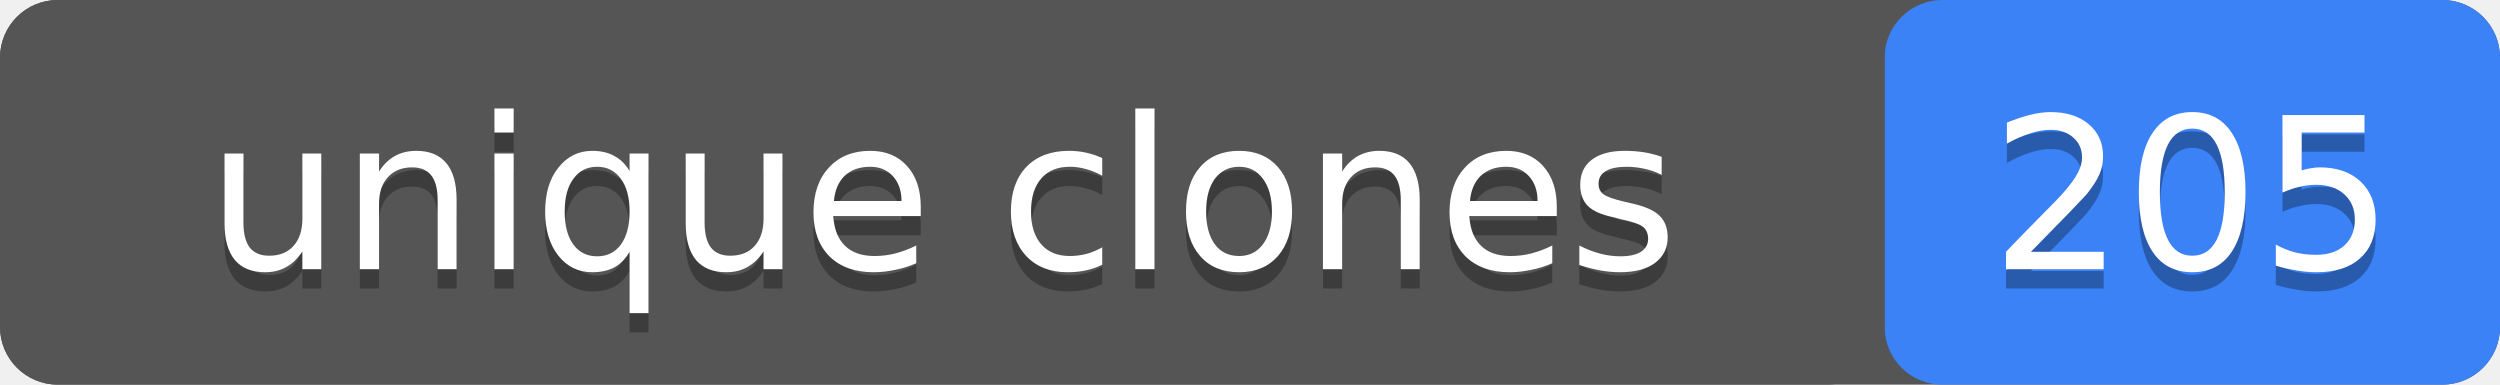
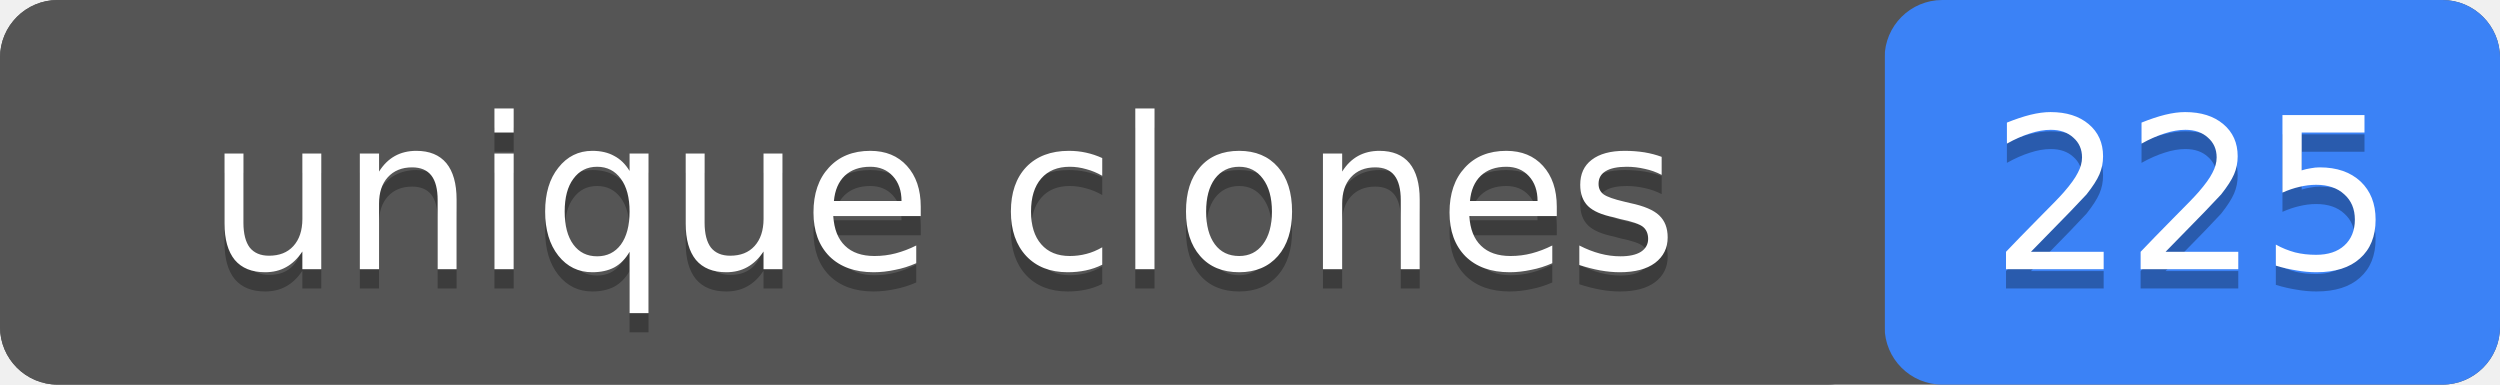
- <svg xmlns="http://www.w3.org/2000/svg" width="130" height="20" role="img" aria-label="unique clones: 205">
+ <svg xmlns="http://www.w3.org/2000/svg" width="130" height="20" role="img" aria-label="unique clones: 225">
  <rect width="130" height="20" rx="3" fill="#555" />
  <rect x="98" width="32" height="20" rx="3" fill="#3b82f6" />
  <rect width="98" height="20" rx="3" fill="#555" />
  <g fill="#fff" text-anchor="middle" font-family="Verdana,Geneva,DejaVu Sans,sans-serif" font-size="11">
    <text x="49" y="15" fill="#010101" fill-opacity=".3">unique clones</text>
    <text x="49" y="14">unique clones</text>
-     <text x="114" y="15" fill="#010101" fill-opacity=".3">205</text>
-     <text x="114" y="14">205</text>
+     <text x="114" y="15" fill="#010101" fill-opacity=".3">225</text>
+     <text x="114" y="14">225</text>
  </g>
</svg>
